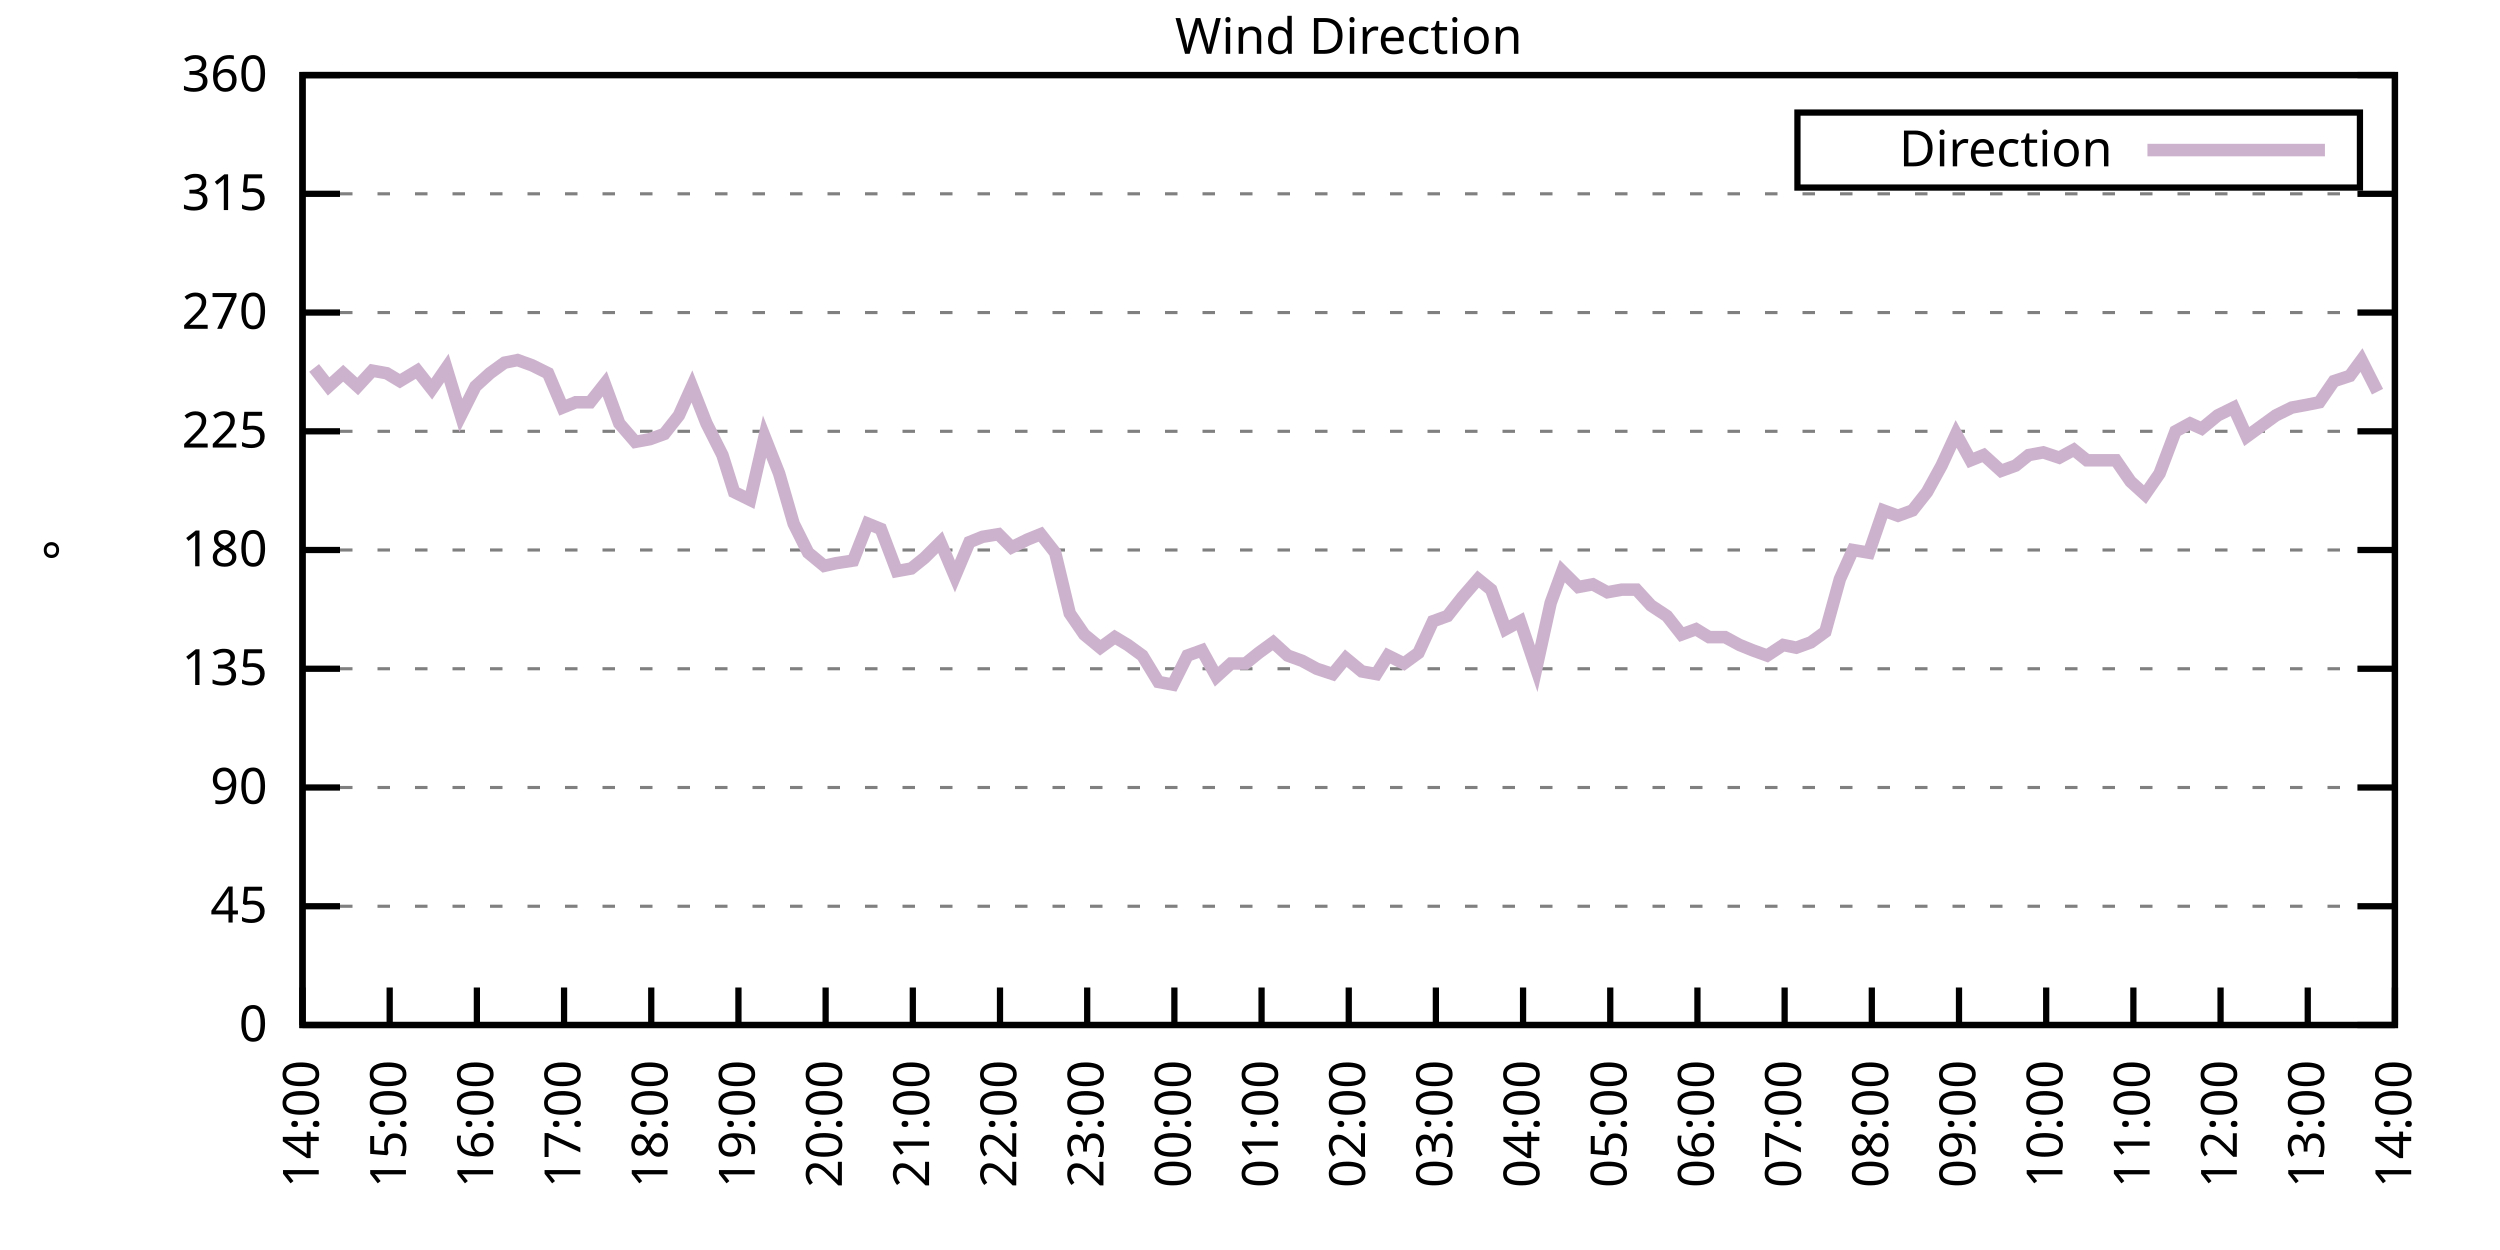
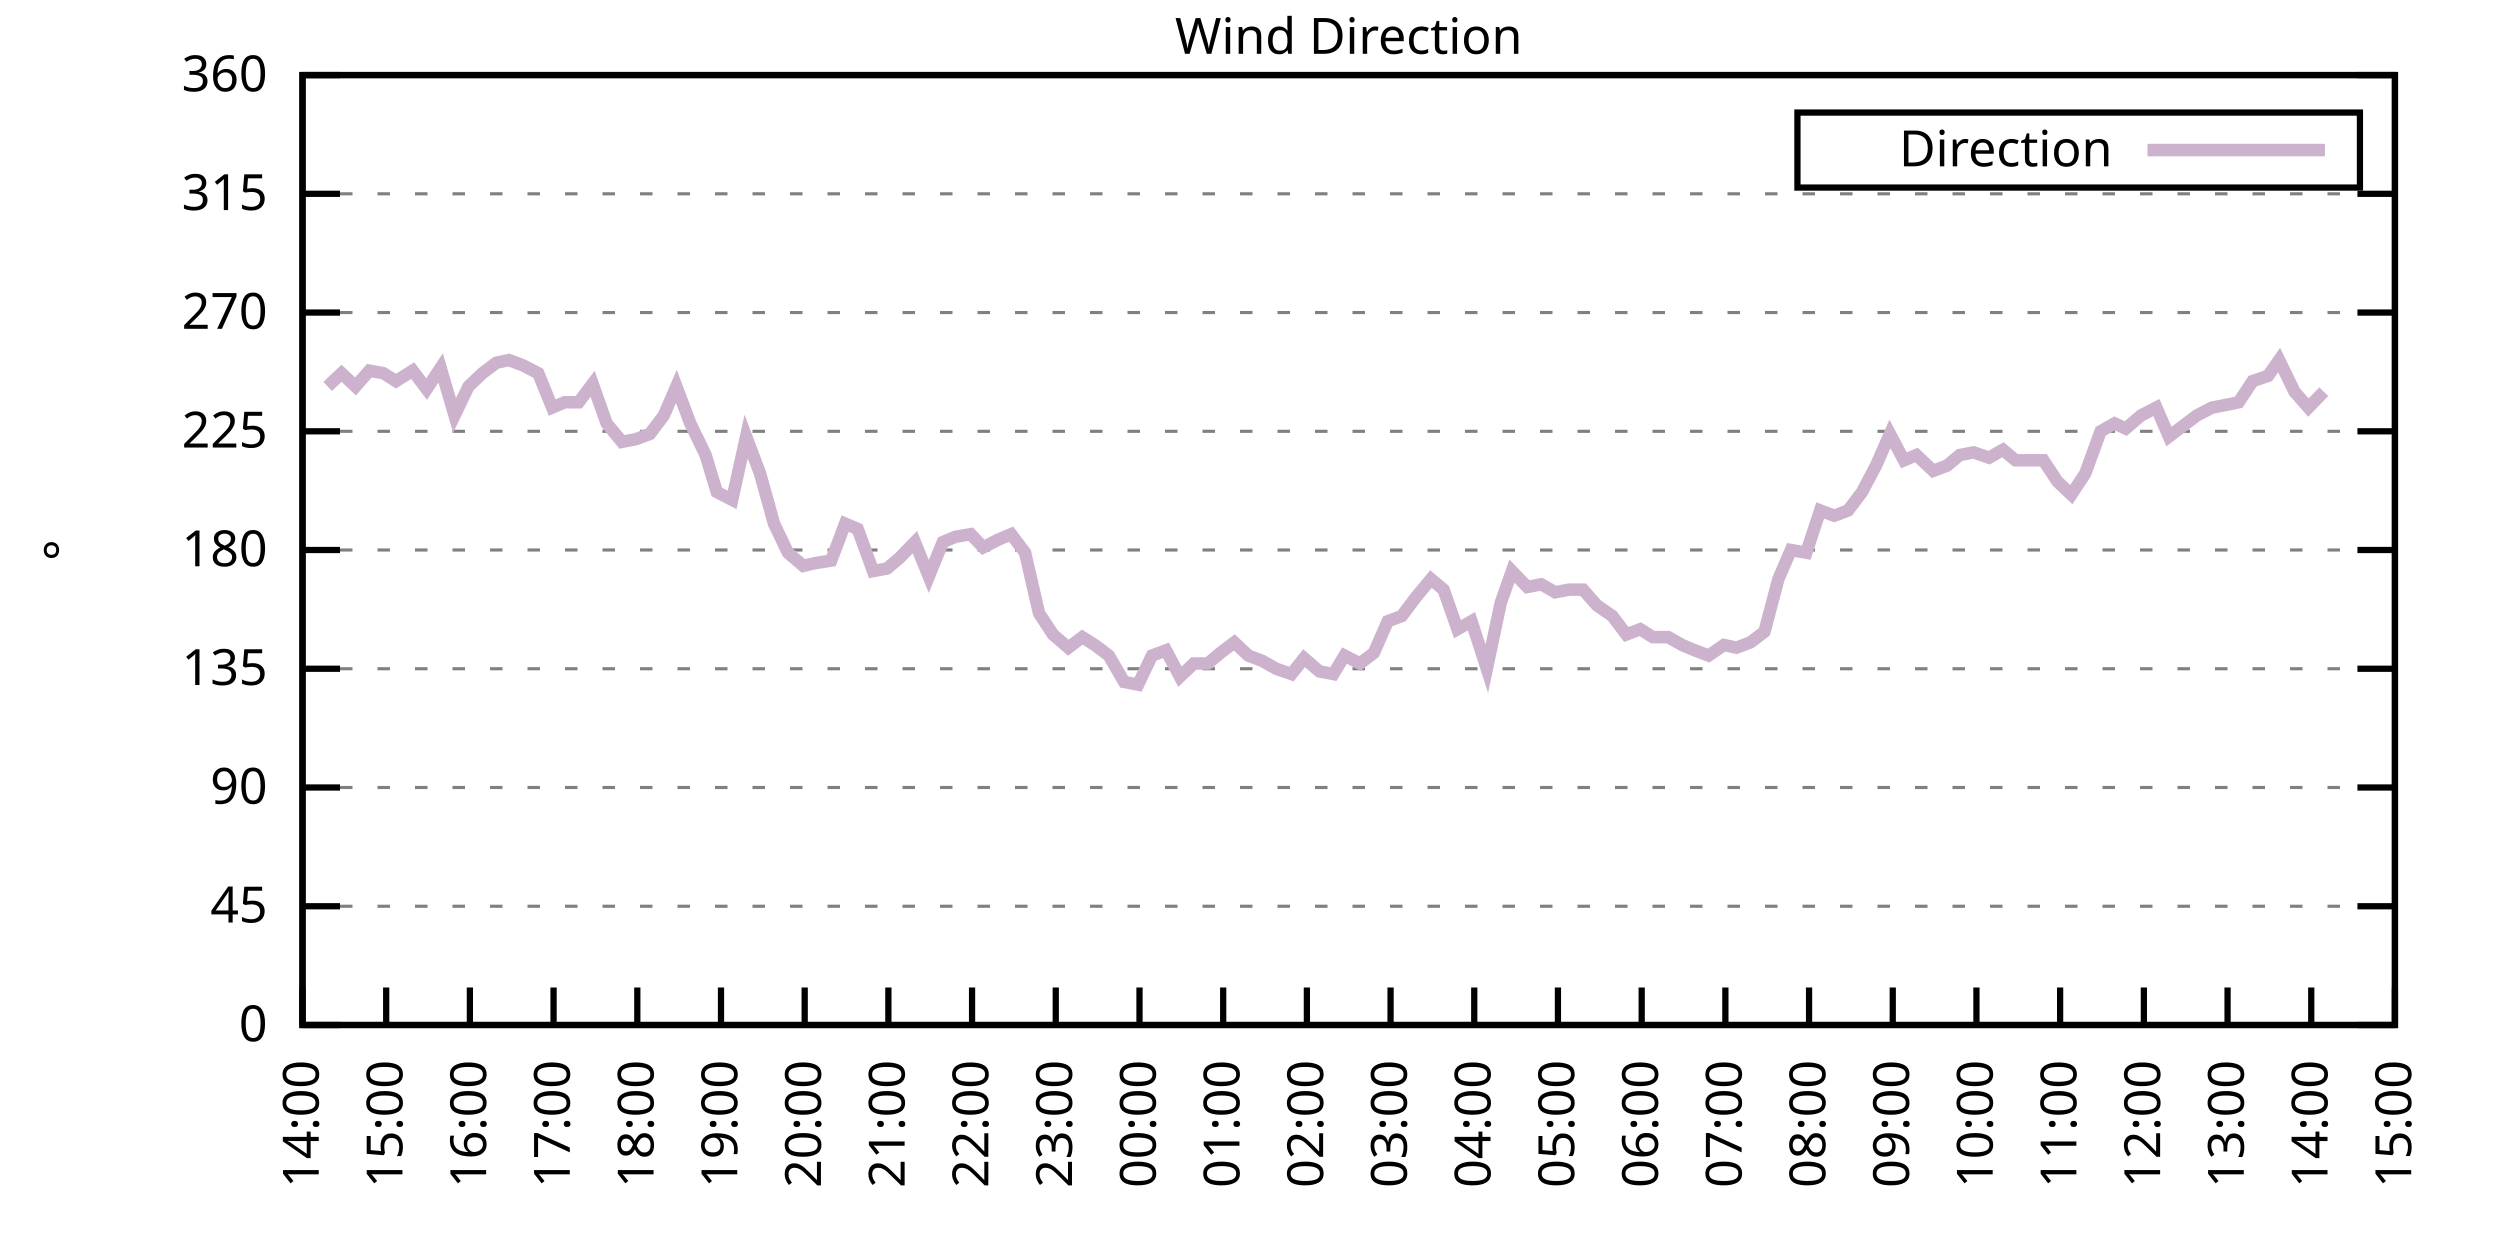
<svg xmlns="http://www.w3.org/2000/svg" xmlns:xlink="http://www.w3.org/1999/xlink" width="400" height="200" viewBox="0 0 400 200">
  <g id="gnuplot_canvas">
    <rect x="0" y="0" width="400" height="200" fill="none" />
    <defs>
      <circle id="gpDot" r="0.5" stroke-width="0.5" stroke="currentColor" />
      <path id="gpPt0" stroke-width="0.333" stroke="currentColor" d="M-1,0 h2 M0,-1 v2" />
      <path id="gpPt1" stroke-width="0.333" stroke="currentColor" d="M-1,-1 L1,1 M1,-1 L-1,1" />
      <path id="gpPt2" stroke-width="0.333" stroke="currentColor" d="M-1,0 L1,0 M0,-1 L0,1 M-1,-1 L1,1 M-1,1 L1,-1" />
      <rect id="gpPt3" stroke-width="0.333" stroke="currentColor" x="-1" y="-1" width="2" height="2" />
      <rect id="gpPt4" stroke-width="0.333" stroke="currentColor" fill="currentColor" x="-1" y="-1" width="2" height="2" />
      <circle id="gpPt5" stroke-width="0.333" stroke="currentColor" cx="0" cy="0" r="1" />
      <use xlink:href="#gpPt5" id="gpPt6" fill="currentColor" stroke="none" />
      <path id="gpPt7" stroke-width="0.333" stroke="currentColor" d="M0,-1.33 L-1.33,0.67 L1.33,0.67 z" />
      <use xlink:href="#gpPt7" id="gpPt8" fill="currentColor" stroke="none" />
      <use xlink:href="#gpPt7" id="gpPt9" stroke="currentColor" transform="rotate(180)" />
      <use xlink:href="#gpPt9" id="gpPt10" fill="currentColor" stroke="none" />
      <use xlink:href="#gpPt3" id="gpPt11" stroke="currentColor" transform="rotate(45)" />
      <use xlink:href="#gpPt11" id="gpPt12" fill="currentColor" stroke="none" />
      <path id="gpPt13" stroke-width="0.333" stroke="currentColor" d="M0,1.330 L1.265,0.411 L0.782,-1.067 L-0.782,-1.076 L-1.265,0.411 z" />
      <use xlink:href="#gpPt13" id="gpPt14" fill="currentColor" stroke="none" />
      <filter id="textbox" filterUnits="objectBoundingBox" x="0" y="0" height="1" width="1">
        <feFlood flood-color="white" flood-opacity="1" result="bgnd" />
        <feComposite in="SourceGraphic" in2="bgnd" operator="atop" />
      </filter>
      <filter id="greybox" filterUnits="objectBoundingBox" x="0" y="0" height="1" width="1">
        <feFlood flood-color="lightgrey" flood-opacity="1" result="grey" />
        <feComposite in="SourceGraphic" in2="grey" operator="atop" />
      </filter>
    </defs>
    <g fill="none" color="white" stroke="currentColor" stroke-width="1.00" stroke-linecap="butt" stroke-linejoin="miter">
</g>
    <g fill="none" color="black" stroke="currentColor" stroke-width="1.00" stroke-linecap="butt" stroke-linejoin="miter">
      <g stroke="none" shape-rendering="crispEdges">
        <polygon fill="rgb(255, 255, 255)" points="48.40,164.00 383.18,164.00 383.18,12.02 48.40,12.02 " />
      </g>
    </g>
    <g fill="none" color="black" stroke="currentColor" stroke-width="1.00" stroke-linecap="butt" stroke-linejoin="miter">
</g>
    <g fill="none" color="black" stroke="black" stroke-width="0.50" stroke-linecap="butt" stroke-linejoin="miter">
</g>
    <g fill="none" color="gray" stroke="currentColor" stroke-width="0.50" stroke-linecap="butt" stroke-linejoin="miter">
      <path stroke="gray" stroke-dasharray="2,4" class="gridline" d="M48.40,164.00 L383.19,164.00  " />
    </g>
    <g fill="none" color="gray" stroke="gray" stroke-width="1.00" stroke-linecap="butt" stroke-linejoin="miter">
</g>
    <g fill="none" color="black" stroke="currentColor" stroke-width="1.00" stroke-linecap="butt" stroke-linejoin="miter">
      <path stroke="black" d="M48.40,164.00 L54.40,164.00 M383.19,164.00 L377.19,164.00  " />
      <g transform="translate(42.80,166.60)" stroke="none" fill="black" font-family="Sans" font-size="8.00" text-anchor="end">
        <text>
          <tspan font-family="Sans"> 0</tspan>
        </text>
      </g>
    </g>
    <g fill="none" color="black" stroke="currentColor" stroke-width="1.00" stroke-linecap="butt" stroke-linejoin="miter">
</g>
    <g fill="none" color="black" stroke="black" stroke-width="0.50" stroke-linecap="butt" stroke-linejoin="miter">
</g>
    <g fill="none" color="gray" stroke="currentColor" stroke-width="0.50" stroke-linecap="butt" stroke-linejoin="miter">
      <path stroke="gray" stroke-dasharray="2,4" class="gridline" d="M48.40,145.00 L383.19,145.00  " />
    </g>
    <g fill="none" color="gray" stroke="gray" stroke-width="1.00" stroke-linecap="butt" stroke-linejoin="miter">
</g>
    <g fill="none" color="black" stroke="currentColor" stroke-width="1.00" stroke-linecap="butt" stroke-linejoin="miter">
      <path stroke="black" d="M48.40,145.00 L54.40,145.00 M383.19,145.00 L377.19,145.00  " />
      <g transform="translate(42.80,147.60)" stroke="none" fill="black" font-family="Sans" font-size="8.00" text-anchor="end">
        <text>
          <tspan font-family="Sans"> 45</tspan>
        </text>
      </g>
    </g>
    <g fill="none" color="black" stroke="currentColor" stroke-width="1.00" stroke-linecap="butt" stroke-linejoin="miter">
</g>
    <g fill="none" color="black" stroke="black" stroke-width="0.50" stroke-linecap="butt" stroke-linejoin="miter">
</g>
    <g fill="none" color="gray" stroke="currentColor" stroke-width="0.50" stroke-linecap="butt" stroke-linejoin="miter">
      <path stroke="gray" stroke-dasharray="2,4" class="gridline" d="M48.40,126.00 L383.19,126.00  " />
    </g>
    <g fill="none" color="gray" stroke="gray" stroke-width="1.00" stroke-linecap="butt" stroke-linejoin="miter">
</g>
    <g fill="none" color="black" stroke="currentColor" stroke-width="1.00" stroke-linecap="butt" stroke-linejoin="miter">
      <path stroke="black" d="M48.40,126.00 L54.40,126.00 M383.19,126.00 L377.19,126.00  " />
      <g transform="translate(42.80,128.60)" stroke="none" fill="black" font-family="Sans" font-size="8.00" text-anchor="end">
        <text>
          <tspan font-family="Sans"> 90</tspan>
        </text>
      </g>
    </g>
    <g fill="none" color="black" stroke="currentColor" stroke-width="1.00" stroke-linecap="butt" stroke-linejoin="miter">
</g>
    <g fill="none" color="black" stroke="black" stroke-width="0.50" stroke-linecap="butt" stroke-linejoin="miter">
</g>
    <g fill="none" color="gray" stroke="currentColor" stroke-width="0.50" stroke-linecap="butt" stroke-linejoin="miter">
      <path stroke="gray" stroke-dasharray="2,4" class="gridline" d="M48.40,107.00 L383.19,107.00  " />
    </g>
    <g fill="none" color="gray" stroke="gray" stroke-width="1.00" stroke-linecap="butt" stroke-linejoin="miter">
</g>
    <g fill="none" color="black" stroke="currentColor" stroke-width="1.00" stroke-linecap="butt" stroke-linejoin="miter">
      <path stroke="black" d="M48.40,107.00 L54.40,107.00 M383.19,107.00 L377.19,107.00  " />
      <g transform="translate(42.80,109.60)" stroke="none" fill="black" font-family="Sans" font-size="8.00" text-anchor="end">
        <text>
          <tspan font-family="Sans"> 135</tspan>
        </text>
      </g>
    </g>
    <g fill="none" color="black" stroke="currentColor" stroke-width="1.00" stroke-linecap="butt" stroke-linejoin="miter">
</g>
    <g fill="none" color="black" stroke="black" stroke-width="0.50" stroke-linecap="butt" stroke-linejoin="miter">
</g>
    <g fill="none" color="gray" stroke="currentColor" stroke-width="0.50" stroke-linecap="butt" stroke-linejoin="miter">
      <path stroke="gray" stroke-dasharray="2,4" class="gridline" d="M48.40,88.00 L383.19,88.00  " />
    </g>
    <g fill="none" color="gray" stroke="gray" stroke-width="1.00" stroke-linecap="butt" stroke-linejoin="miter">
</g>
    <g fill="none" color="black" stroke="currentColor" stroke-width="1.00" stroke-linecap="butt" stroke-linejoin="miter">
      <path stroke="black" d="M48.40,88.00 L54.40,88.00 M383.19,88.00 L377.19,88.00  " />
      <g transform="translate(42.80,90.60)" stroke="none" fill="black" font-family="Sans" font-size="8.00" text-anchor="end">
        <text>
          <tspan font-family="Sans"> 180</tspan>
        </text>
      </g>
    </g>
    <g fill="none" color="black" stroke="currentColor" stroke-width="1.00" stroke-linecap="butt" stroke-linejoin="miter">
</g>
    <g fill="none" color="black" stroke="black" stroke-width="0.50" stroke-linecap="butt" stroke-linejoin="miter">
</g>
    <g fill="none" color="gray" stroke="currentColor" stroke-width="0.50" stroke-linecap="butt" stroke-linejoin="miter">
      <path stroke="gray" stroke-dasharray="2,4" class="gridline" d="M48.40,69.01 L383.19,69.01  " />
    </g>
    <g fill="none" color="gray" stroke="gray" stroke-width="1.00" stroke-linecap="butt" stroke-linejoin="miter">
</g>
    <g fill="none" color="black" stroke="currentColor" stroke-width="1.00" stroke-linecap="butt" stroke-linejoin="miter">
      <path stroke="black" d="M48.40,69.01 L54.40,69.01 M383.19,69.01 L377.19,69.01  " />
      <g transform="translate(42.80,71.61)" stroke="none" fill="black" font-family="Sans" font-size="8.00" text-anchor="end">
        <text>
          <tspan font-family="Sans"> 225</tspan>
        </text>
      </g>
    </g>
    <g fill="none" color="black" stroke="currentColor" stroke-width="1.00" stroke-linecap="butt" stroke-linejoin="miter">
</g>
    <g fill="none" color="black" stroke="black" stroke-width="0.50" stroke-linecap="butt" stroke-linejoin="miter">
</g>
    <g fill="none" color="gray" stroke="currentColor" stroke-width="0.50" stroke-linecap="butt" stroke-linejoin="miter">
      <path stroke="gray" stroke-dasharray="2,4" class="gridline" d="M48.40,50.01 L383.19,50.01  " />
    </g>
    <g fill="none" color="gray" stroke="gray" stroke-width="1.00" stroke-linecap="butt" stroke-linejoin="miter">
</g>
    <g fill="none" color="black" stroke="currentColor" stroke-width="1.00" stroke-linecap="butt" stroke-linejoin="miter">
      <path stroke="black" d="M48.40,50.01 L54.40,50.01 M383.19,50.01 L377.19,50.01  " />
      <g transform="translate(42.80,52.61)" stroke="none" fill="black" font-family="Sans" font-size="8.00" text-anchor="end">
        <text>
          <tspan font-family="Sans"> 270</tspan>
        </text>
      </g>
    </g>
    <g fill="none" color="black" stroke="currentColor" stroke-width="1.00" stroke-linecap="butt" stroke-linejoin="miter">
</g>
    <g fill="none" color="black" stroke="black" stroke-width="0.50" stroke-linecap="butt" stroke-linejoin="miter">
</g>
    <g fill="none" color="gray" stroke="currentColor" stroke-width="0.50" stroke-linecap="butt" stroke-linejoin="miter">
      <path stroke="gray" stroke-dasharray="2,4" class="gridline" d="M48.40,31.01 L383.19,31.01  " />
    </g>
    <g fill="none" color="gray" stroke="gray" stroke-width="1.00" stroke-linecap="butt" stroke-linejoin="miter">
</g>
    <g fill="none" color="black" stroke="currentColor" stroke-width="1.00" stroke-linecap="butt" stroke-linejoin="miter">
      <path stroke="black" d="M48.40,31.01 L54.40,31.01 M383.19,31.01 L377.19,31.01  " />
      <g transform="translate(42.80,33.61)" stroke="none" fill="black" font-family="Sans" font-size="8.00" text-anchor="end">
        <text>
          <tspan font-family="Sans"> 315</tspan>
        </text>
      </g>
    </g>
    <g fill="none" color="black" stroke="currentColor" stroke-width="1.00" stroke-linecap="butt" stroke-linejoin="miter">
</g>
    <g fill="none" color="black" stroke="black" stroke-width="0.50" stroke-linecap="butt" stroke-linejoin="miter">
</g>
    <g fill="none" color="gray" stroke="currentColor" stroke-width="0.50" stroke-linecap="butt" stroke-linejoin="miter">
      <path stroke="gray" stroke-dasharray="2,4" class="gridline" d="M48.40,12.01 L383.19,12.01  " />
    </g>
    <g fill="none" color="gray" stroke="gray" stroke-width="1.00" stroke-linecap="butt" stroke-linejoin="miter">
</g>
    <g fill="none" color="black" stroke="currentColor" stroke-width="1.00" stroke-linecap="butt" stroke-linejoin="miter">
      <path stroke="black" d="M48.40,12.01 L54.40,12.01 M383.19,12.01 L377.19,12.01  " />
      <g transform="translate(42.80,14.61)" stroke="none" fill="black" font-family="Sans" font-size="8.00" text-anchor="end">
        <text>
          <tspan font-family="Sans"> 360</tspan>
        </text>
      </g>
    </g>
    <g fill="none" color="black" stroke="currentColor" stroke-width="1.00" stroke-linecap="butt" stroke-linejoin="miter">
      <path stroke="black" d="M48.40,164.00 L48.40,158.00  " />
      <g transform="translate(51.00,169.60) rotate(270.00)" stroke="none" fill="black" font-family="Sans" font-size="8.00" text-anchor="end">
        <text>
          <tspan font-family="Sans">14:00</tspan>
        </text>
      </g>
    </g>
    <g fill="none" color="black" stroke="currentColor" stroke-width="1.00" stroke-linecap="butt" stroke-linejoin="miter">
-       <path stroke="black" d="M62.35,164.00 L62.35,158.00  " />
-       <g transform="translate(64.95,169.60) rotate(270.00)" stroke="none" fill="black" font-family="Sans" font-size="8.00" text-anchor="end">
+       <path stroke="black" d="M61.79,164.00 L61.79,158.00  " />
+       <g transform="translate(64.39,169.60) rotate(270.00)" stroke="none" fill="black" font-family="Sans" font-size="8.00" text-anchor="end">
        <text>
          <tspan font-family="Sans">15:00</tspan>
        </text>
      </g>
    </g>
    <g fill="none" color="black" stroke="currentColor" stroke-width="1.00" stroke-linecap="butt" stroke-linejoin="miter">
-       <path stroke="black" d="M76.30,164.00 L76.30,158.00  " />
-       <g transform="translate(78.90,169.60) rotate(270.00)" stroke="none" fill="black" font-family="Sans" font-size="8.00" text-anchor="end">
+       <path stroke="black" d="M75.18,164.00 L75.18,158.00  " />
+       <g transform="translate(77.78,169.60) rotate(270.00)" stroke="none" fill="black" font-family="Sans" font-size="8.00" text-anchor="end">
        <text>
          <tspan font-family="Sans">16:00</tspan>
        </text>
      </g>
    </g>
    <g fill="none" color="black" stroke="currentColor" stroke-width="1.00" stroke-linecap="butt" stroke-linejoin="miter">
-       <path stroke="black" d="M90.25,164.00 L90.25,158.00  " />
-       <g transform="translate(92.85,169.60) rotate(270.00)" stroke="none" fill="black" font-family="Sans" font-size="8.00" text-anchor="end">
+       <path stroke="black" d="M88.57,164.00 L88.57,158.00  " />
+       <g transform="translate(91.17,169.60) rotate(270.00)" stroke="none" fill="black" font-family="Sans" font-size="8.00" text-anchor="end">
        <text>
          <tspan font-family="Sans">17:00</tspan>
        </text>
      </g>
    </g>
    <g fill="none" color="black" stroke="currentColor" stroke-width="1.00" stroke-linecap="butt" stroke-linejoin="miter">
-       <path stroke="black" d="M104.20,164.00 L104.20,158.00  " />
-       <g transform="translate(106.80,169.60) rotate(270.00)" stroke="none" fill="black" font-family="Sans" font-size="8.00" text-anchor="end">
+       <path stroke="black" d="M101.97,164.00 L101.97,158.00  " />
+       <g transform="translate(104.57,169.60) rotate(270.00)" stroke="none" fill="black" font-family="Sans" font-size="8.00" text-anchor="end">
        <text>
          <tspan font-family="Sans">18:00</tspan>
        </text>
      </g>
    </g>
    <g fill="none" color="black" stroke="currentColor" stroke-width="1.00" stroke-linecap="butt" stroke-linejoin="miter">
-       <path stroke="black" d="M118.15,164.00 L118.15,158.00  " />
-       <g transform="translate(120.75,169.60) rotate(270.00)" stroke="none" fill="black" font-family="Sans" font-size="8.00" text-anchor="end">
+       <path stroke="black" d="M115.36,164.00 L115.36,158.00  " />
+       <g transform="translate(117.96,169.60) rotate(270.00)" stroke="none" fill="black" font-family="Sans" font-size="8.00" text-anchor="end">
        <text>
          <tspan font-family="Sans">19:00</tspan>
        </text>
      </g>
    </g>
    <g fill="none" color="black" stroke="currentColor" stroke-width="1.00" stroke-linecap="butt" stroke-linejoin="miter">
-       <path stroke="black" d="M132.10,164.00 L132.10,158.00  " />
-       <g transform="translate(134.70,169.60) rotate(270.00)" stroke="none" fill="black" font-family="Sans" font-size="8.00" text-anchor="end">
+       <path stroke="black" d="M128.75,164.00 L128.75,158.00  " />
+       <g transform="translate(131.35,169.60) rotate(270.00)" stroke="none" fill="black" font-family="Sans" font-size="8.00" text-anchor="end">
        <text>
          <tspan font-family="Sans">20:00</tspan>
        </text>
      </g>
    </g>
    <g fill="none" color="black" stroke="currentColor" stroke-width="1.00" stroke-linecap="butt" stroke-linejoin="miter">
-       <path stroke="black" d="M146.05,164.00 L146.05,158.00  " />
-       <g transform="translate(148.65,169.60) rotate(270.00)" stroke="none" fill="black" font-family="Sans" font-size="8.00" text-anchor="end">
+       <path stroke="black" d="M142.14,164.00 L142.14,158.00  " />
+       <g transform="translate(144.74,169.60) rotate(270.00)" stroke="none" fill="black" font-family="Sans" font-size="8.00" text-anchor="end">
        <text>
          <tspan font-family="Sans">21:00</tspan>
        </text>
      </g>
    </g>
    <g fill="none" color="black" stroke="currentColor" stroke-width="1.00" stroke-linecap="butt" stroke-linejoin="miter">
-       <path stroke="black" d="M160.00,164.00 L160.00,158.00  " />
-       <g transform="translate(162.60,169.60) rotate(270.00)" stroke="none" fill="black" font-family="Sans" font-size="8.00" text-anchor="end">
+       <path stroke="black" d="M155.53,164.00 L155.53,158.00  " />
+       <g transform="translate(158.13,169.60) rotate(270.00)" stroke="none" fill="black" font-family="Sans" font-size="8.00" text-anchor="end">
        <text>
          <tspan font-family="Sans">22:00</tspan>
        </text>
      </g>
    </g>
    <g fill="none" color="black" stroke="currentColor" stroke-width="1.00" stroke-linecap="butt" stroke-linejoin="miter">
-       <path stroke="black" d="M173.95,164.00 L173.95,158.00  " />
-       <g transform="translate(176.55,169.60) rotate(270.00)" stroke="none" fill="black" font-family="Sans" font-size="8.00" text-anchor="end">
+       <path stroke="black" d="M168.92,164.00 L168.92,158.00  " />
+       <g transform="translate(171.52,169.60) rotate(270.00)" stroke="none" fill="black" font-family="Sans" font-size="8.00" text-anchor="end">
        <text>
          <tspan font-family="Sans">23:00</tspan>
        </text>
      </g>
    </g>
    <g fill="none" color="black" stroke="currentColor" stroke-width="1.00" stroke-linecap="butt" stroke-linejoin="miter">
-       <path stroke="black" d="M187.90,164.00 L187.90,158.00  " />
-       <g transform="translate(190.50,169.60) rotate(270.00)" stroke="none" fill="black" font-family="Sans" font-size="8.00" text-anchor="end">
+       <path stroke="black" d="M182.32,164.00 L182.32,158.00  " />
+       <g transform="translate(184.92,169.60) rotate(270.00)" stroke="none" fill="black" font-family="Sans" font-size="8.00" text-anchor="end">
        <text>
          <tspan font-family="Sans">00:00</tspan>
        </text>
      </g>
    </g>
    <g fill="none" color="black" stroke="currentColor" stroke-width="1.00" stroke-linecap="butt" stroke-linejoin="miter">
-       <path stroke="black" d="M201.85,164.00 L201.85,158.00  " />
-       <g transform="translate(204.45,169.60) rotate(270.00)" stroke="none" fill="black" font-family="Sans" font-size="8.00" text-anchor="end">
+       <path stroke="black" d="M195.71,164.00 L195.71,158.00  " />
+       <g transform="translate(198.31,169.60) rotate(270.00)" stroke="none" fill="black" font-family="Sans" font-size="8.00" text-anchor="end">
        <text>
          <tspan font-family="Sans">01:00</tspan>
        </text>
      </g>
    </g>
    <g fill="none" color="black" stroke="currentColor" stroke-width="1.00" stroke-linecap="butt" stroke-linejoin="miter">
-       <path stroke="black" d="M215.80,164.00 L215.80,158.00  " />
-       <g transform="translate(218.40,169.60) rotate(270.00)" stroke="none" fill="black" font-family="Sans" font-size="8.00" text-anchor="end">
+       <path stroke="black" d="M209.10,164.00 L209.10,158.00  " />
+       <g transform="translate(211.70,169.60) rotate(270.00)" stroke="none" fill="black" font-family="Sans" font-size="8.00" text-anchor="end">
        <text>
          <tspan font-family="Sans">02:00</tspan>
        </text>
      </g>
    </g>
    <g fill="none" color="black" stroke="currentColor" stroke-width="1.00" stroke-linecap="butt" stroke-linejoin="miter">
-       <path stroke="black" d="M229.74,164.00 L229.74,158.00  " />
-       <g transform="translate(232.34,169.60) rotate(270.00)" stroke="none" fill="black" font-family="Sans" font-size="8.00" text-anchor="end">
+       <path stroke="black" d="M222.49,164.00 L222.49,158.00  " />
+       <g transform="translate(225.09,169.60) rotate(270.00)" stroke="none" fill="black" font-family="Sans" font-size="8.00" text-anchor="end">
        <text>
          <tspan font-family="Sans">03:00</tspan>
        </text>
      </g>
    </g>
    <g fill="none" color="black" stroke="currentColor" stroke-width="1.00" stroke-linecap="butt" stroke-linejoin="miter">
-       <path stroke="black" d="M243.69,164.00 L243.69,158.00  " />
-       <g transform="translate(246.29,169.60) rotate(270.00)" stroke="none" fill="black" font-family="Sans" font-size="8.00" text-anchor="end">
+       <path stroke="black" d="M235.88,164.00 L235.88,158.00  " />
+       <g transform="translate(238.48,169.60) rotate(270.00)" stroke="none" fill="black" font-family="Sans" font-size="8.00" text-anchor="end">
        <text>
          <tspan font-family="Sans">04:00</tspan>
        </text>
      </g>
    </g>
    <g fill="none" color="black" stroke="currentColor" stroke-width="1.00" stroke-linecap="butt" stroke-linejoin="miter">
-       <path stroke="black" d="M257.64,164.00 L257.64,158.00  " />
-       <g transform="translate(260.24,169.60) rotate(270.00)" stroke="none" fill="black" font-family="Sans" font-size="8.00" text-anchor="end">
+       <path stroke="black" d="M249.27,164.00 L249.27,158.00  " />
+       <g transform="translate(251.87,169.60) rotate(270.00)" stroke="none" fill="black" font-family="Sans" font-size="8.00" text-anchor="end">
        <text>
          <tspan font-family="Sans">05:00</tspan>
        </text>
      </g>
    </g>
    <g fill="none" color="black" stroke="currentColor" stroke-width="1.00" stroke-linecap="butt" stroke-linejoin="miter">
-       <path stroke="black" d="M271.59,164.00 L271.59,158.00  " />
-       <g transform="translate(274.19,169.60) rotate(270.00)" stroke="none" fill="black" font-family="Sans" font-size="8.00" text-anchor="end">
+       <path stroke="black" d="M262.67,164.00 L262.67,158.00  " />
+       <g transform="translate(265.27,169.60) rotate(270.00)" stroke="none" fill="black" font-family="Sans" font-size="8.00" text-anchor="end">
        <text>
          <tspan font-family="Sans">06:00</tspan>
        </text>
      </g>
    </g>
    <g fill="none" color="black" stroke="currentColor" stroke-width="1.00" stroke-linecap="butt" stroke-linejoin="miter">
-       <path stroke="black" d="M285.54,164.00 L285.54,158.00  " />
-       <g transform="translate(288.14,169.60) rotate(270.00)" stroke="none" fill="black" font-family="Sans" font-size="8.00" text-anchor="end">
+       <path stroke="black" d="M276.06,164.00 L276.06,158.00  " />
+       <g transform="translate(278.66,169.60) rotate(270.00)" stroke="none" fill="black" font-family="Sans" font-size="8.00" text-anchor="end">
        <text>
          <tspan font-family="Sans">07:00</tspan>
        </text>
      </g>
    </g>
    <g fill="none" color="black" stroke="currentColor" stroke-width="1.00" stroke-linecap="butt" stroke-linejoin="miter">
-       <path stroke="black" d="M299.49,164.00 L299.49,158.00  " />
-       <g transform="translate(302.09,169.60) rotate(270.00)" stroke="none" fill="black" font-family="Sans" font-size="8.00" text-anchor="end">
+       <path stroke="black" d="M289.45,164.00 L289.45,158.00  " />
+       <g transform="translate(292.05,169.60) rotate(270.00)" stroke="none" fill="black" font-family="Sans" font-size="8.00" text-anchor="end">
        <text>
          <tspan font-family="Sans">08:00</tspan>
        </text>
      </g>
    </g>
    <g fill="none" color="black" stroke="currentColor" stroke-width="1.00" stroke-linecap="butt" stroke-linejoin="miter">
-       <path stroke="black" d="M313.44,164.00 L313.44,158.00  " />
-       <g transform="translate(316.04,169.60) rotate(270.00)" stroke="none" fill="black" font-family="Sans" font-size="8.00" text-anchor="end">
+       <path stroke="black" d="M302.84,164.00 L302.84,158.00  " />
+       <g transform="translate(305.44,169.60) rotate(270.00)" stroke="none" fill="black" font-family="Sans" font-size="8.00" text-anchor="end">
        <text>
          <tspan font-family="Sans">09:00</tspan>
        </text>
      </g>
    </g>
    <g fill="none" color="black" stroke="currentColor" stroke-width="1.00" stroke-linecap="butt" stroke-linejoin="miter">
-       <path stroke="black" d="M327.39,164.00 L327.39,158.00  " />
-       <g transform="translate(329.99,169.60) rotate(270.00)" stroke="none" fill="black" font-family="Sans" font-size="8.00" text-anchor="end">
+       <path stroke="black" d="M316.23,164.00 L316.23,158.00  " />
+       <g transform="translate(318.83,169.60) rotate(270.00)" stroke="none" fill="black" font-family="Sans" font-size="8.00" text-anchor="end">
        <text>
          <tspan font-family="Sans">10:00</tspan>
        </text>
      </g>
    </g>
    <g fill="none" color="black" stroke="currentColor" stroke-width="1.00" stroke-linecap="butt" stroke-linejoin="miter">
-       <path stroke="black" d="M341.34,164.00 L341.34,158.00  " />
-       <g transform="translate(343.94,169.60) rotate(270.00)" stroke="none" fill="black" font-family="Sans" font-size="8.00" text-anchor="end">
+       <path stroke="black" d="M329.62,164.00 L329.62,158.00  " />
+       <g transform="translate(332.22,169.60) rotate(270.00)" stroke="none" fill="black" font-family="Sans" font-size="8.00" text-anchor="end">
        <text>
          <tspan font-family="Sans">11:00</tspan>
        </text>
      </g>
    </g>
    <g fill="none" color="black" stroke="currentColor" stroke-width="1.00" stroke-linecap="butt" stroke-linejoin="miter">
-       <path stroke="black" d="M355.29,164.00 L355.29,158.00  " />
-       <g transform="translate(357.89,169.60) rotate(270.00)" stroke="none" fill="black" font-family="Sans" font-size="8.00" text-anchor="end">
+       <path stroke="black" d="M343.02,164.00 L343.02,158.00  " />
+       <g transform="translate(345.62,169.60) rotate(270.00)" stroke="none" fill="black" font-family="Sans" font-size="8.00" text-anchor="end">
        <text>
          <tspan font-family="Sans">12:00</tspan>
        </text>
      </g>
    </g>
    <g fill="none" color="black" stroke="currentColor" stroke-width="1.00" stroke-linecap="butt" stroke-linejoin="miter">
-       <path stroke="black" d="M369.24,164.00 L369.24,158.00  " />
-       <g transform="translate(371.84,169.60) rotate(270.00)" stroke="none" fill="black" font-family="Sans" font-size="8.00" text-anchor="end">
+       <path stroke="black" d="M356.41,164.00 L356.41,158.00  " />
+       <g transform="translate(359.01,169.60) rotate(270.00)" stroke="none" fill="black" font-family="Sans" font-size="8.00" text-anchor="end">
        <text>
          <tspan font-family="Sans">13:00</tspan>
+         </text>
+       </g>
+     </g>
+     <g fill="none" color="black" stroke="currentColor" stroke-width="1.00" stroke-linecap="butt" stroke-linejoin="miter">
+       <path stroke="black" d="M369.80,164.00 L369.80,158.00  " />
+       <g transform="translate(372.40,169.60) rotate(270.00)" stroke="none" fill="black" font-family="Sans" font-size="8.00" text-anchor="end">
+         <text>
+           <tspan font-family="Sans">14:00</tspan>
        </text>
      </g>
    </g>
    <g fill="none" color="black" stroke="currentColor" stroke-width="1.00" stroke-linecap="butt" stroke-linejoin="miter">
      <path stroke="black" d="M383.19,164.00 L383.19,158.00  " />
      <g transform="translate(385.79,169.60) rotate(270.00)" stroke="none" fill="black" font-family="Sans" font-size="8.00" text-anchor="end">
        <text>
-           <tspan font-family="Sans">14:00</tspan>
+           <tspan font-family="Sans">15:00</tspan>
        </text>
      </g>
    </g>
    <g fill="none" color="black" stroke="currentColor" stroke-width="1.00" stroke-linecap="butt" stroke-linejoin="miter">
</g>
    <g fill="none" color="black" stroke="currentColor" stroke-width="1.00" stroke-linecap="butt" stroke-linejoin="miter">
      <path stroke="black" d="M48.40,12.01 L48.40,164.00 L383.19,164.00 L383.19,12.01 L48.40,12.01 Z  " />
    </g>
    <g fill="none" color="black" stroke="currentColor" stroke-width="1.00" stroke-linecap="butt" stroke-linejoin="miter">
</g>
    <g fill="none" color="black" stroke="currentColor" stroke-width="1.00" stroke-linecap="butt" stroke-linejoin="miter">
      <path stroke="black" d="M287.59,30.01 L287.59,18.01 L377.59,18.01 L377.59,30.01 L287.59,30.01 Z  " />
    </g>
    <g id="Wind_direction_plot_1">
      <g fill="none" color="white" stroke="black" stroke-width="2.00" stroke-linecap="butt" stroke-linejoin="miter">
</g>
      <g fill="none" color="black" stroke="currentColor" stroke-width="2.00" stroke-linecap="butt" stroke-linejoin="miter">
        <g transform="translate(337.99,26.61)" stroke="none" fill="black" font-family="Sans" font-size="8.00" text-anchor="end">
          <text>
            <tspan font-family="Sans">Direction</tspan>
          </text>
        </g>
      </g>
      <g fill="none" color="black" stroke="currentColor" stroke-width="2.00" stroke-linecap="butt" stroke-linejoin="miter">
-         <path stroke="rgb(204, 178, 204)" d="M343.59,24.01 L371.99,24.01 M50.26,58.87 L52.58,61.83 L54.91,59.72 L57.23,61.83 L59.56,59.30 L61.88,59.72   L63.98,60.98 L66.77,59.30 L69.09,62.25 L71.42,58.87 L73.74,66.47 L76.07,61.83 L78.39,59.72 L80.72,58.03   L82.81,57.61 L85.13,58.45 L87.69,59.72 L90.02,65.21 L92.11,64.36 L94.43,64.36 L96.76,61.41 L99.08,67.74   L101.64,70.70 L103.97,70.27 L106.29,69.43 L108.62,66.47 L110.71,61.83 L113.03,67.74 L115.59,72.81 L117.45,78.72   L120.01,79.98 L122.33,69.85 L124.66,75.76 L126.98,83.78 L129.31,88.43 L131.87,90.54 L133.72,90.12 L136.51,89.69   L138.84,83.78 L140.93,84.63 L143.49,91.38 L145.81,90.96 L147.91,89.27 L150.46,86.74 L152.79,92.23 L155.11,86.74   L157.21,85.89 L159.76,85.47 L161.86,87.58 L164.41,86.32 L166.51,85.47 L168.83,88.43 L171.16,98.14 L173.48,101.52   L176.04,103.63 L178.36,101.94 L180.46,103.20 L182.78,104.89 L185.34,109.11 L187.66,109.54 L189.99,104.89 L192.31,104.05   L194.64,108.27 L196.96,106.16 L199.29,106.16 L201.38,104.47 L203.71,102.78 L206.03,104.89 L208.36,105.74 L210.68,107.00   L213.24,107.85 L215.33,105.31 L217.89,107.43 L220.21,107.85 L222.07,104.89 L224.63,106.16 L226.95,104.47 L229.28,99.40   L231.60,98.56 L233.93,95.60 L236.49,92.65 L238.58,94.34 L240.90,100.67 L243.23,99.40 L245.79,107.00 L248.11,96.45   L249.97,91.38 L252.53,93.92 L254.85,93.49 L257.18,94.76 L259.50,94.34 L261.83,94.34 L264.15,96.87 L266.71,98.56   L269.04,101.52 L271.36,100.67 L273.45,101.94 L276.01,101.94 L278.34,103.20 L280.43,104.05 L282.75,104.89 L285.31,103.20   L287.40,103.63 L289.73,102.78 L292.05,101.09 L294.38,92.65 L296.47,88.00 L299.03,88.43 L301.35,81.67 L303.68,82.52   L306.00,81.67 L308.33,78.72 L310.65,74.49 L312.98,69.43 L315.30,73.65 L317.39,72.81 L320.18,75.34 L322.51,74.49   L324.60,72.81 L326.93,72.38 L329.48,73.23 L331.81,71.96 L333.90,73.65 L336.46,73.65 L338.55,73.65 L340.88,77.03   L343.20,79.14 L345.53,75.76 L348.08,69.01 L350.41,67.74 L352.27,68.58 L354.83,66.47 L357.38,65.21 L359.48,69.85   L361.80,68.16 L364.13,66.47 L366.68,65.21 L369.01,64.78 L371.10,64.36 L373.43,60.98 L375.98,60.14 L377.84,57.61   L380.40,62.67  " />
+         <path stroke="rgb(204, 178, 204)" d="M343.59,24.01 L371.99,24.01 M52.42,61.83 L54.65,59.72 L56.88,61.83 L59.11,59.30 L61.35,59.72 L63.35,60.98   L66.03,59.30 L68.26,62.25 L70.50,58.87 L72.73,66.47 L74.96,61.83 L77.19,59.72 L79.42,58.03 L81.43,57.61   L83.66,58.45 L86.12,59.72 L88.35,65.21 L90.36,64.36 L92.59,64.36 L94.82,61.41 L97.06,67.74 L99.51,70.70   L101.74,70.27 L103.98,69.43 L106.21,66.47 L108.22,61.83 L110.45,67.74 L112.90,72.81 L114.69,78.72 L117.14,79.98   L119.38,69.85 L121.61,75.76 L123.84,83.78 L126.07,88.43 L128.53,90.54 L130.31,90.12 L132.99,89.69 L135.22,83.78   L137.23,84.63 L139.69,91.38 L141.92,90.96 L143.93,89.27 L146.38,86.74 L148.61,92.23 L150.85,86.74 L152.85,85.89   L155.31,85.47 L157.32,87.58 L159.77,86.32 L161.78,85.47 L164.01,88.43 L166.25,98.14 L168.48,101.52 L170.93,103.63   L173.17,101.94 L175.17,103.20 L177.41,104.89 L179.86,109.11 L182.09,109.54 L184.32,104.89 L186.56,104.05 L188.79,108.27   L191.02,106.16 L193.25,106.16 L195.26,104.47 L197.49,102.78 L199.73,104.89 L201.96,105.74 L204.19,107.00 L206.64,107.85   L208.65,105.31 L211.11,107.43 L213.34,107.85 L215.13,104.89 L217.58,106.16 L219.81,104.47 L222.04,99.40 L224.28,98.56   L226.51,95.60 L228.96,92.65 L230.97,94.34 L233.20,100.67 L235.44,99.40 L237.89,107.00 L240.12,96.45 L241.91,91.38   L244.36,93.92 L246.60,93.49 L248.83,94.76 L251.06,94.34 L253.29,94.34 L255.52,96.87 L257.98,98.56 L260.21,101.52   L262.44,100.67 L264.45,101.94 L266.91,101.94 L269.14,103.20 L271.15,104.05 L273.38,104.89 L275.83,103.20 L277.84,103.63   L280.07,102.78 L282.31,101.09 L284.54,92.65 L286.55,88.00 L289.00,88.43 L291.23,81.67 L293.47,82.52 L295.70,81.67   L297.93,78.72 L300.16,74.49 L302.39,69.43 L304.63,73.65 L306.63,72.81 L309.31,75.34 L311.54,74.49 L313.55,72.81   L315.79,72.38 L318.24,73.23 L320.47,71.96 L322.48,73.65 L324.94,73.65 L326.95,73.65 L329.18,77.03 L331.41,79.14   L333.64,75.76 L336.10,69.01 L338.33,67.74 L340.11,68.58 L342.57,66.47 L345.02,65.21 L347.03,69.85 L349.26,68.16   L351.50,66.47 L353.95,65.21 L356.18,64.78 L358.19,64.36 L360.42,60.98 L362.88,60.14 L364.66,57.61 L367.12,62.67   L369.35,65.21 L371.81,62.67  " />
      </g>
    </g>
    <g fill="none" color="black" stroke="currentColor" stroke-width="2.00" stroke-linecap="butt" stroke-linejoin="miter">
</g>
    <g fill="none" color="black" stroke="black" stroke-width="1.00" stroke-linecap="butt" stroke-linejoin="miter">
</g>
    <g fill="none" color="black" stroke="currentColor" stroke-width="1.00" stroke-linecap="butt" stroke-linejoin="miter">
      <path stroke="black" d="M48.40,12.01 L48.40,164.00 L383.19,164.00 L383.19,12.01 L48.40,12.01 Z  " />
      <g transform="translate(12.80,88.01) rotate(270.00)" stroke="none" fill="black" font-family="Sans" font-size="8.00" text-anchor="middle">
        <text>
          <tspan font-family="Sans">°</tspan>
        </text>
      </g>
    </g>
    <g fill="none" color="black" stroke="currentColor" stroke-width="1.00" stroke-linecap="butt" stroke-linejoin="miter">
</g>
    <g fill="none" color="black" stroke="currentColor" stroke-width="1.00" stroke-linecap="butt" stroke-linejoin="miter">
      <g transform="translate(215.79,8.61)" stroke="none" fill="black" font-family="Sans" font-size="8.00" text-anchor="middle">
        <text>
          <tspan font-family="Sans">Wind Direction</tspan>
        </text>
      </g>
    </g>
    <g fill="none" color="black" stroke="currentColor" stroke-width="1.00" stroke-linecap="butt" stroke-linejoin="miter">
</g>
  </g>
</svg>
